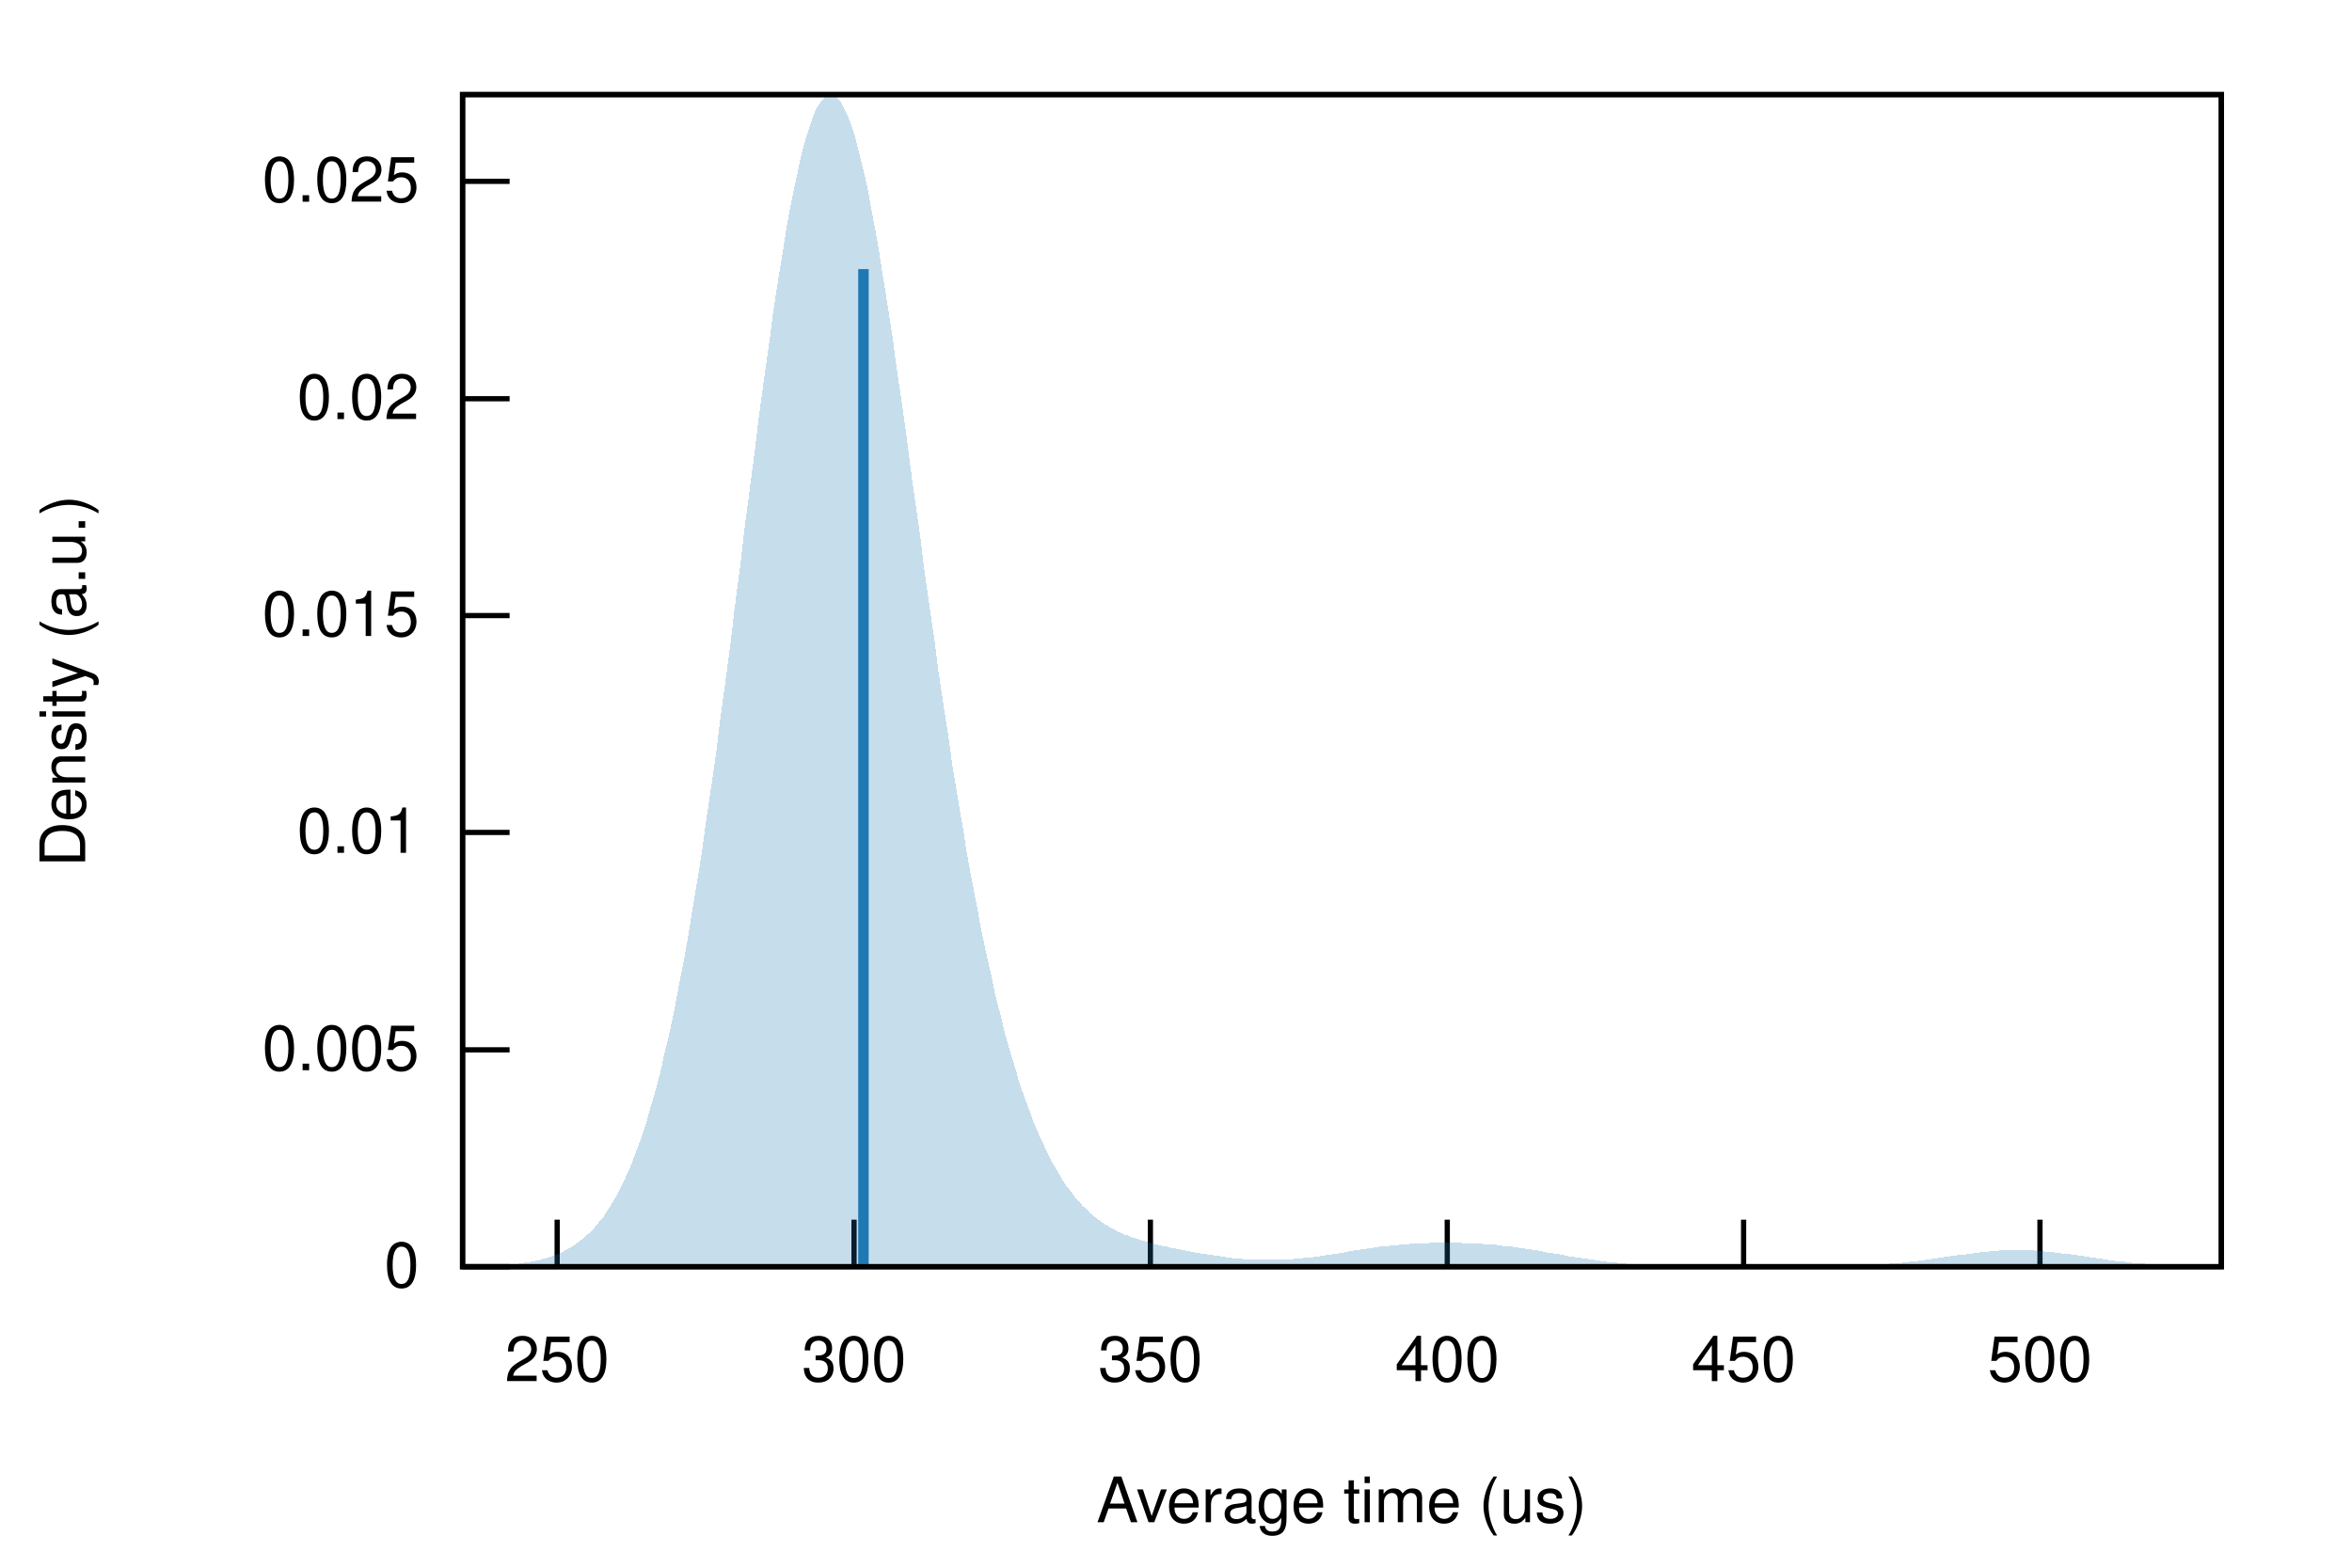
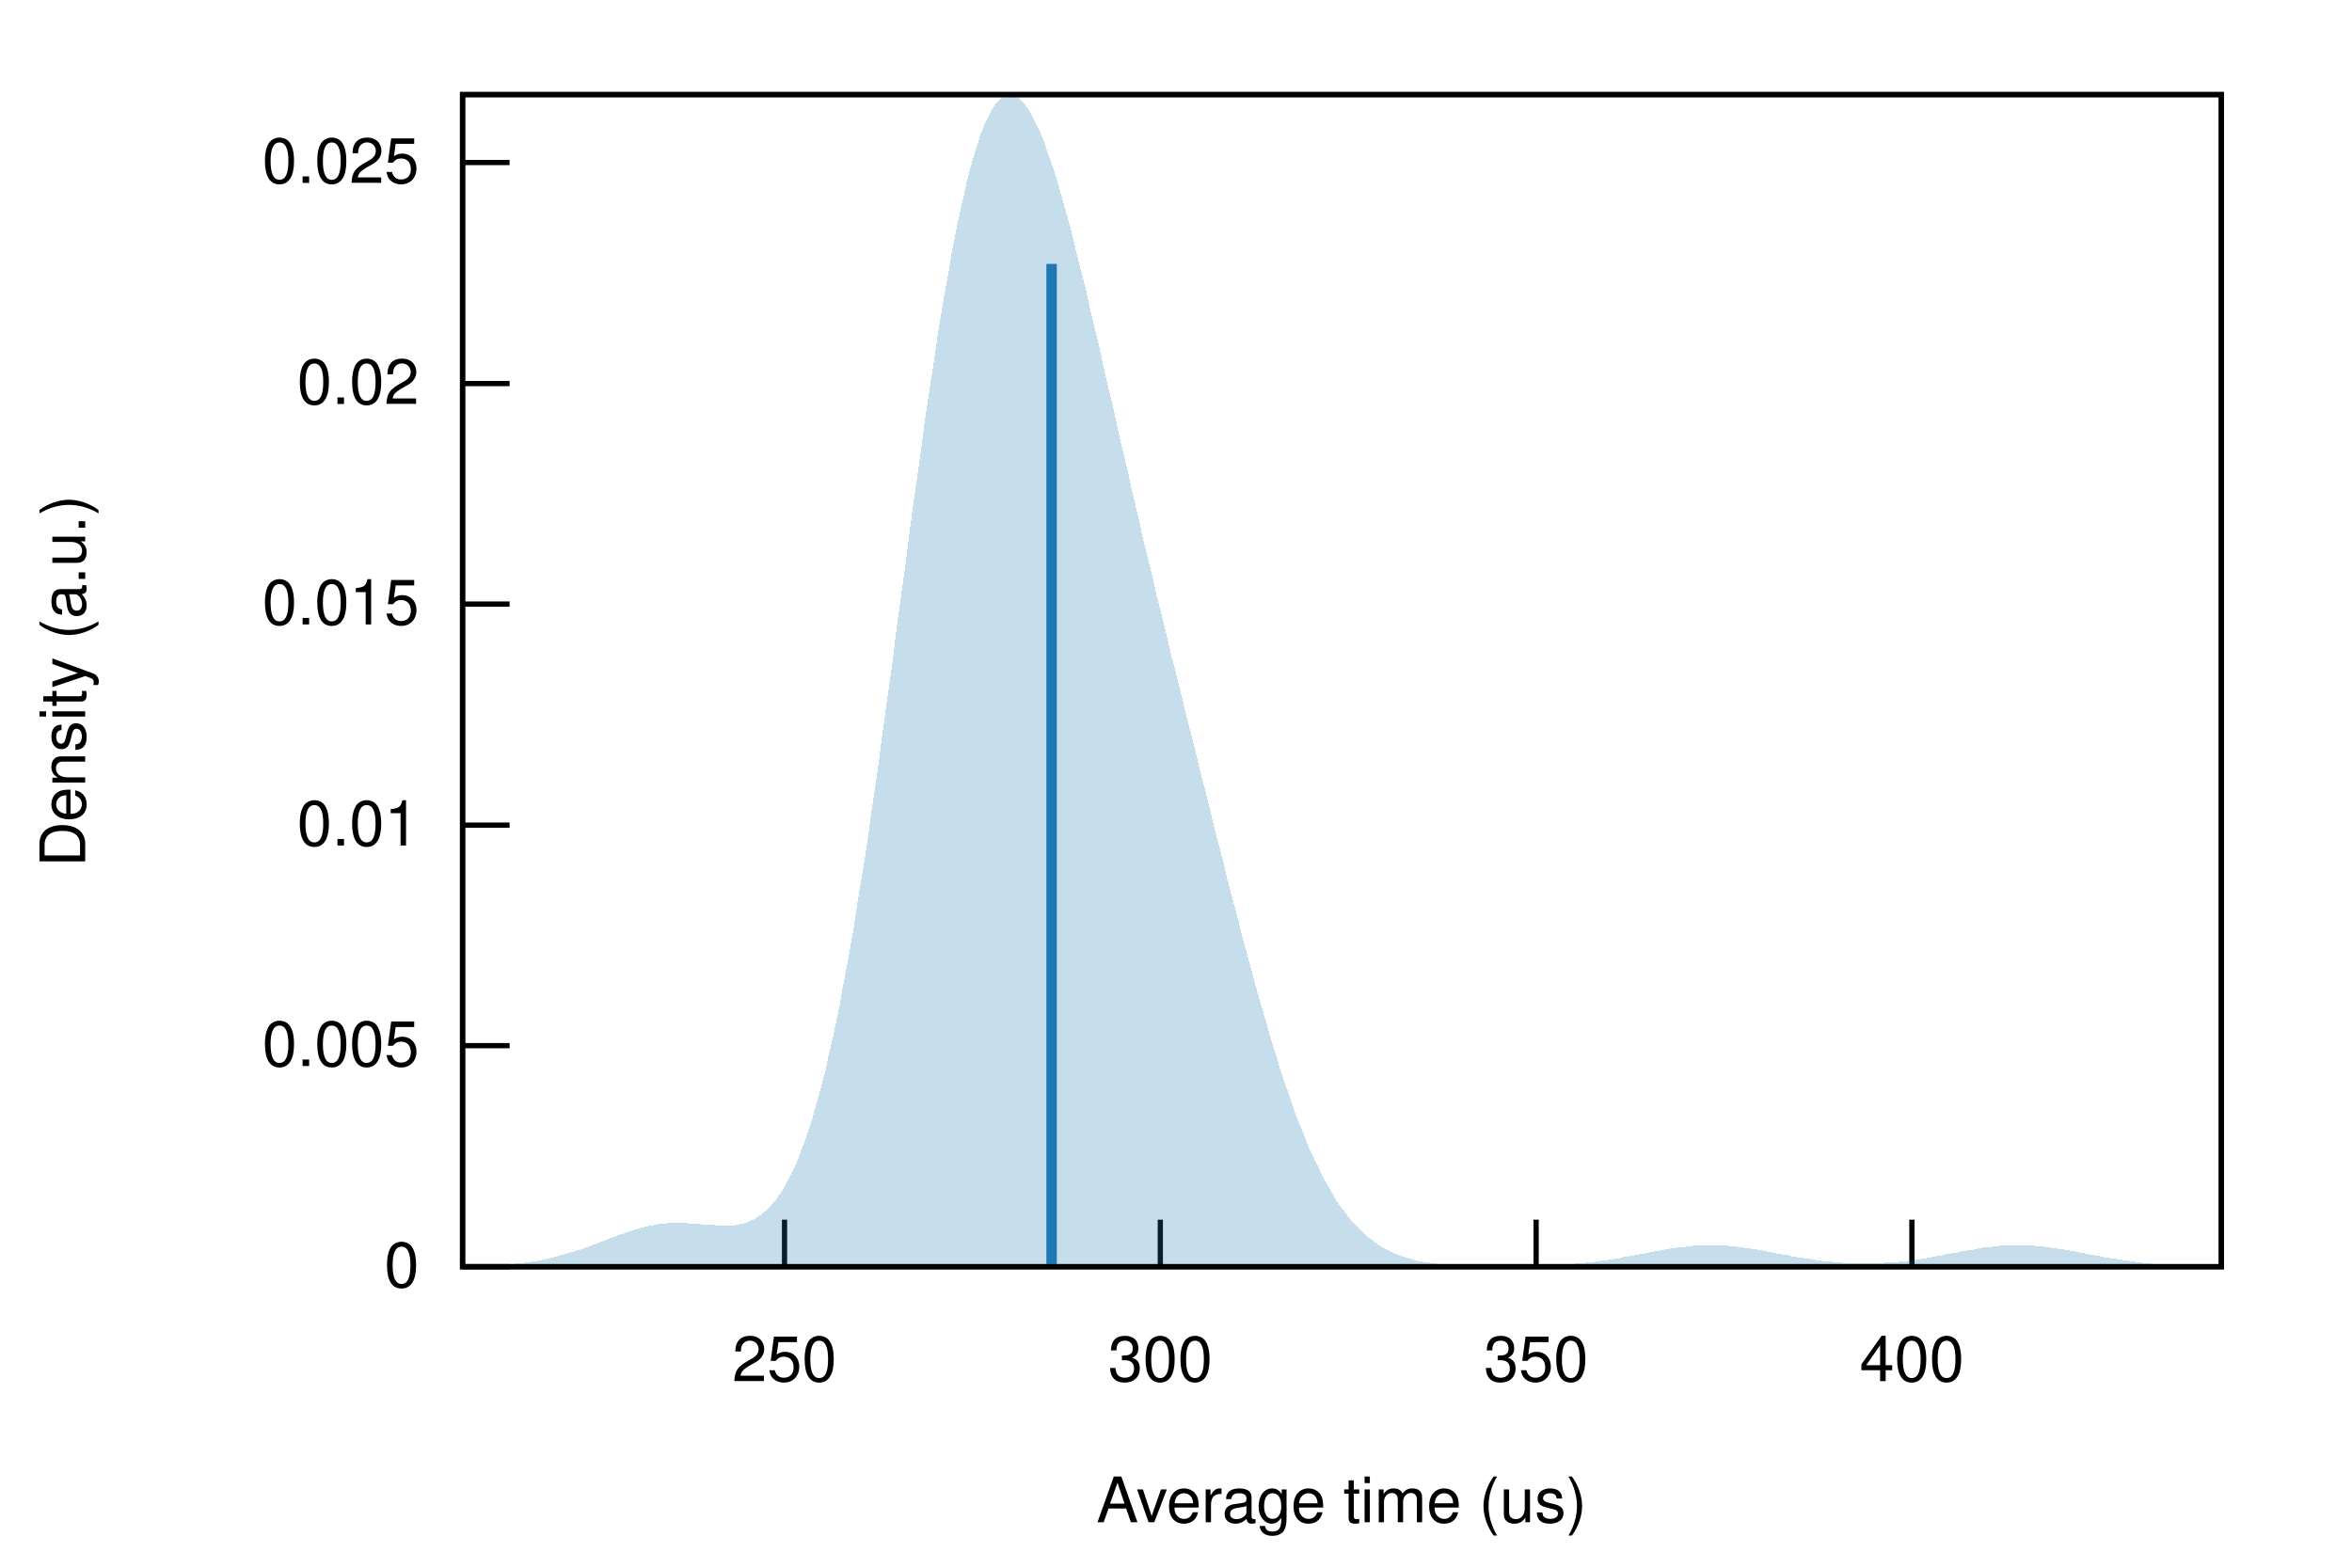
<svg xmlns="http://www.w3.org/2000/svg" xmlns:xlink="http://www.w3.org/1999/xlink" viewBox="0 0 450 300">
  <g id="gnuplot_canvas">
    <rect x="0" y="0" width="450" height="300" fill="none" />
    <defs>
      <circle id="gpDot" r="0.5" stroke-width="0.5" stroke="currentColor" />
      <path id="gpPt0" stroke-width="0.222" stroke="currentColor" d="M-1,0 h2 M0,-1 v2" />
      <path id="gpPt1" stroke-width="0.222" stroke="currentColor" d="M-1,-1 L1,1 M1,-1 L-1,1" />
      <path id="gpPt2" stroke-width="0.222" stroke="currentColor" d="M-1,0 L1,0 M0,-1 L0,1 M-1,-1 L1,1 M-1,1 L1,-1" />
      <rect id="gpPt3" stroke-width="0.222" stroke="currentColor" x="-1" y="-1" width="2" height="2" />
      <rect id="gpPt4" stroke-width="0.222" stroke="currentColor" fill="currentColor" x="-1" y="-1" width="2" height="2" />
      <circle id="gpPt5" stroke-width="0.222" stroke="currentColor" cx="0" cy="0" r="1" />
      <use xlink:href="#gpPt5" id="gpPt6" fill="currentColor" stroke="none" />
      <path id="gpPt7" stroke-width="0.222" stroke="currentColor" d="M0,-1.33 L-1.33,0.67 L1.33,0.67 z" />
      <use xlink:href="#gpPt7" id="gpPt8" fill="currentColor" stroke="none" />
      <use xlink:href="#gpPt7" id="gpPt9" stroke="currentColor" transform="rotate(180)" />
      <use xlink:href="#gpPt9" id="gpPt10" fill="currentColor" stroke="none" />
      <use xlink:href="#gpPt3" id="gpPt11" stroke="currentColor" transform="rotate(45)" />
      <use xlink:href="#gpPt11" id="gpPt12" fill="currentColor" stroke="none" />
      <path id="gpPt13" stroke-width="0.222" stroke="currentColor" d="M0,1.330 L1.265,0.411 L0.782,-1.067 L-0.782,-1.076 L-1.265,0.411 z" />
      <use xlink:href="#gpPt13" id="gpPt14" fill="currentColor" stroke="none" />
      <filter id="textbox" filterUnits="objectBoundingBox" x="0" y="0" height="1" width="1">
        <feFlood flood-color="white" flood-opacity="1" result="bgnd" />
        <feComposite in="SourceGraphic" in2="bgnd" operator="atop" />
      </filter>
      <filter id="greybox" filterUnits="objectBoundingBox" x="0" y="0" height="1" width="1">
        <feFlood flood-color="lightgrey" flood-opacity="1" result="grey" />
        <feComposite in="SourceGraphic" in2="grey" operator="atop" />
      </filter>
    </defs>
    <g fill="none" color="white" stroke="currentColor" stroke-width="1.00" stroke-linecap="butt" stroke-linejoin="miter">
</g>
    <g fill="none" color="black" stroke="currentColor" stroke-width="1.00" stroke-linecap="butt" stroke-linejoin="miter">
      <path stroke="black" d="M88.5,242.4 L97.5,242.4  " />
      <g transform="translate(80.2,246.3)" stroke="none" fill="black" font-family="Helvetica" font-size="12.00" text-anchor="end">
        <text>
          <tspan font-family="Helvetica"> 0</tspan>
        </text>
      </g>
    </g>
    <g fill="none" color="black" stroke="currentColor" stroke-width="1.00" stroke-linecap="butt" stroke-linejoin="miter">
-       <path stroke="black" d="M88.5,200.9 L97.5,200.9  " />
-       <g transform="translate(80.2,204.8)" stroke="none" fill="black" font-family="Helvetica" font-size="12.00" text-anchor="end">
+       <path stroke="black" d="M88.5,200.1 L97.5,200.1  " />
+       <g transform="translate(80.2,204.0)" stroke="none" fill="black" font-family="Helvetica" font-size="12.00" text-anchor="end">
        <text>
          <tspan font-family="Helvetica"> 0.005</tspan>
        </text>
      </g>
    </g>
    <g fill="none" color="black" stroke="currentColor" stroke-width="1.00" stroke-linecap="butt" stroke-linejoin="miter">
-       <path stroke="black" d="M88.5,159.3 L97.5,159.3  " />
-       <g transform="translate(80.2,163.2)" stroke="none" fill="black" font-family="Helvetica" font-size="12.00" text-anchor="end">
+       <path stroke="black" d="M88.5,157.9 L97.5,157.9  " />
+       <g transform="translate(80.2,161.8)" stroke="none" fill="black" font-family="Helvetica" font-size="12.00" text-anchor="end">
        <text>
          <tspan font-family="Helvetica"> 0.01</tspan>
        </text>
      </g>
    </g>
    <g fill="none" color="black" stroke="currentColor" stroke-width="1.00" stroke-linecap="butt" stroke-linejoin="miter">
-       <path stroke="black" d="M88.5,117.8 L97.5,117.8  " />
-       <g transform="translate(80.2,121.7)" stroke="none" fill="black" font-family="Helvetica" font-size="12.00" text-anchor="end">
+       <path stroke="black" d="M88.5,115.6 L97.5,115.6  " />
+       <g transform="translate(80.2,119.5)" stroke="none" fill="black" font-family="Helvetica" font-size="12.00" text-anchor="end">
        <text>
          <tspan font-family="Helvetica"> 0.015</tspan>
        </text>
      </g>
    </g>
    <g fill="none" color="black" stroke="currentColor" stroke-width="1.00" stroke-linecap="butt" stroke-linejoin="miter">
-       <path stroke="black" d="M88.5,76.3 L97.5,76.3  " />
-       <g transform="translate(80.2,80.2)" stroke="none" fill="black" font-family="Helvetica" font-size="12.00" text-anchor="end">
+       <path stroke="black" d="M88.5,73.4 L97.5,73.4  " />
+       <g transform="translate(80.2,77.3)" stroke="none" fill="black" font-family="Helvetica" font-size="12.00" text-anchor="end">
        <text>
          <tspan font-family="Helvetica"> 0.02</tspan>
        </text>
      </g>
    </g>
    <g fill="none" color="black" stroke="currentColor" stroke-width="1.00" stroke-linecap="butt" stroke-linejoin="miter">
-       <path stroke="black" d="M88.5,34.7 L97.5,34.7  " />
-       <g transform="translate(80.2,38.6)" stroke="none" fill="black" font-family="Helvetica" font-size="12.00" text-anchor="end">
+       <path stroke="black" d="M88.5,31.1 L97.5,31.1  " />
+       <g transform="translate(80.2,35.0)" stroke="none" fill="black" font-family="Helvetica" font-size="12.00" text-anchor="end">
        <text>
          <tspan font-family="Helvetica"> 0.025</tspan>
        </text>
      </g>
    </g>
    <g fill="none" color="black" stroke="currentColor" stroke-width="1.00" stroke-linecap="butt" stroke-linejoin="miter">
-       <path stroke="black" d="M106.6,242.4 L106.6,233.4  " />
-       <g transform="translate(106.6,264.3)" stroke="none" fill="black" font-family="Helvetica" font-size="12.00" text-anchor="middle">
+       <path stroke="black" d="M150.1,242.4 L150.1,233.4  " />
+       <g transform="translate(150.1,264.3)" stroke="none" fill="black" font-family="Helvetica" font-size="12.00" text-anchor="middle">
        <text>
          <tspan font-family="Helvetica"> 250</tspan>
        </text>
      </g>
    </g>
    <g fill="none" color="black" stroke="currentColor" stroke-width="1.00" stroke-linecap="butt" stroke-linejoin="miter">
-       <path stroke="black" d="M163.4,242.4 L163.4,233.4  " />
-       <g transform="translate(163.4,264.3)" stroke="none" fill="black" font-family="Helvetica" font-size="12.00" text-anchor="middle">
+       <path stroke="black" d="M222.0,242.4 L222.0,233.4  " />
+       <g transform="translate(222.0,264.3)" stroke="none" fill="black" font-family="Helvetica" font-size="12.00" text-anchor="middle">
        <text>
          <tspan font-family="Helvetica"> 300</tspan>
        </text>
      </g>
    </g>
    <g fill="none" color="black" stroke="currentColor" stroke-width="1.00" stroke-linecap="butt" stroke-linejoin="miter">
-       <path stroke="black" d="M220.1,242.4 L220.1,233.4  " />
-       <g transform="translate(220.1,264.3)" stroke="none" fill="black" font-family="Helvetica" font-size="12.00" text-anchor="middle">
+       <path stroke="black" d="M293.9,242.4 L293.9,233.4  " />
+       <g transform="translate(293.9,264.3)" stroke="none" fill="black" font-family="Helvetica" font-size="12.00" text-anchor="middle">
        <text>
          <tspan font-family="Helvetica"> 350</tspan>
        </text>
      </g>
    </g>
    <g fill="none" color="black" stroke="currentColor" stroke-width="1.00" stroke-linecap="butt" stroke-linejoin="miter">
-       <path stroke="black" d="M276.9,242.4 L276.9,233.4  " />
-       <g transform="translate(276.9,264.3)" stroke="none" fill="black" font-family="Helvetica" font-size="12.00" text-anchor="middle">
+       <path stroke="black" d="M365.8,242.4 L365.8,233.4  " />
+       <g transform="translate(365.8,264.3)" stroke="none" fill="black" font-family="Helvetica" font-size="12.00" text-anchor="middle">
        <text>
          <tspan font-family="Helvetica"> 400</tspan>
-         </text>
-       </g>
-     </g>
-     <g fill="none" color="black" stroke="currentColor" stroke-width="1.00" stroke-linecap="butt" stroke-linejoin="miter">
-       <path stroke="black" d="M333.6,242.4 L333.6,233.4  " />
-       <g transform="translate(333.6,264.3)" stroke="none" fill="black" font-family="Helvetica" font-size="12.00" text-anchor="middle">
-         <text>
-           <tspan font-family="Helvetica"> 450</tspan>
-         </text>
-       </g>
-     </g>
-     <g fill="none" color="black" stroke="currentColor" stroke-width="1.00" stroke-linecap="butt" stroke-linejoin="miter">
-       <path stroke="black" d="M390.3,242.4 L390.3,233.4  " />
-       <g transform="translate(390.3,264.3)" stroke="none" fill="black" font-family="Helvetica" font-size="12.00" text-anchor="middle">
-         <text>
-           <tspan font-family="Helvetica"> 500</tspan>
        </text>
      </g>
    </g>
    <g fill="none" color="black" stroke="currentColor" stroke-width="1.00" stroke-linecap="butt" stroke-linejoin="miter">
</g>
    <g fill="none" color="black" stroke="currentColor" stroke-width="1.00" stroke-linecap="butt" stroke-linejoin="miter">
      <path stroke="black" d="M88.5,18.1 L88.5,242.4 L425.0,242.4 L425.0,18.1 L88.5,18.1 Z  " />
    </g>
    <g fill="none" color="black" stroke="currentColor" stroke-width="1.00" stroke-linecap="butt" stroke-linejoin="miter">
      <g transform="translate(16.3,130.3) rotate(270)" stroke="none" fill="black" font-family="Helvetica" font-size="12.00" text-anchor="middle">
        <text>
          <tspan font-family="Helvetica">Density (a.u.)</tspan>
        </text>
      </g>
    </g>
    <g fill="none" color="black" stroke="currentColor" stroke-width="1.00" stroke-linecap="butt" stroke-linejoin="miter">
      <g transform="translate(256.7,291.3)" stroke="none" fill="black" font-family="Helvetica" font-size="12.00" text-anchor="middle">
        <text>
          <tspan font-family="Helvetica">Average time (us)</tspan>
        </text>
      </g>
    </g>
    <g fill="none" color="black" stroke="currentColor" stroke-width="1.00" stroke-linecap="butt" stroke-linejoin="miter">
</g>
    <g id="gnuplot_plot_1">
      <g fill="none" color="black" stroke="currentColor" stroke-width="1.00" stroke-linecap="butt" stroke-linejoin="miter">
        <g stroke="none" shape-rendering="crispEdges">
-           <polygon fill="rgb( 31, 120, 180)" fill-opacity="0.25" points="88.5,242.3 89.2,242.3 89.8,242.3 90.5,242.3 91.2,242.3 91.9,242.3 92.5,242.3 93.2,242.2 93.9,242.2 94.6,242.2 95.2,242.1 95.9,242.1 96.6,242.1 97.3,242.0 97.9,241.9 98.6,241.9 99.3,241.8 100.0,241.7 100.6,241.6 101.3,241.5 102.0,241.4 102.7,241.2 103.3,241.1 104.0,240.9 104.7,240.7 105.4,240.5 106.0,240.2 106.7,240.0 107.4,239.7 108.1,239.3 108.7,239.0 109.4,238.6 110.1,238.1 110.8,237.6 111.4,237.1 112.1,236.5 112.8,235.9 113.5,235.2 114.1,234.5 114.8,233.6 115.5,232.8 116.1,231.8 116.8,230.8 117.5,229.6 118.2,228.4 118.8,227.1 119.5,225.7 120.2,224.2 120.9,222.6 121.5,220.9 122.2,219.1 122.9,217.1 123.6,215.1 124.2,212.8 124.9,210.5 125.6,208.0 126.3,205.4 126.9,202.6 127.6,199.7 128.3,196.7 129.0,193.4 129.6,190.1 130.3,186.5 131.0,182.9 131.7,179.0 132.3,175.1 133.0,170.9 133.7,166.7 134.4,162.3 135.0,157.7 135.7,153.1 136.4,148.3 137.1,143.4 137.7,138.4 138.4,133.3 139.1,128.1 139.8,122.9 140.4,117.6 141.1,112.2 141.8,106.9 142.4,101.5 143.1,96.2 143.8,90.9 144.5,85.6 145.1,80.4 145.8,75.3 146.5,70.2 147.2,65.4 147.8,60.6 148.5,56.0 149.2,51.6 149.9,47.4 150.5,43.4 151.2,39.7 151.9,36.2 152.6,33.0 153.2,30.1 153.9,27.4 154.6,25.1 155.3,23.1 155.9,21.4 156.6,20.1 157.3,19.1 158.0,18.4 158.6,18.1 159.3,18.1 160.0,18.5 160.7,19.3 161.3,20.3 162.0,21.7 162.7,23.4 163.4,25.5 164.0,27.8 164.7,30.5 165.4,33.4 166.1,36.5 166.7,40.0 167.4,43.6 168.1,47.5 168.7,51.5 169.4,55.8 170.1,60.2 170.8,64.7 171.4,69.4 172.1,74.1 172.8,78.9 173.5,83.8 174.1,88.8 174.8,93.8 175.5,98.7 176.2,103.7 176.8,108.7 177.5,113.6 178.2,118.5 178.9,123.3 179.5,128.1 180.2,132.8 180.9,137.4 181.6,141.9 182.2,146.3 182.9,150.6 183.6,154.8 184.3,158.8 184.9,162.8 185.6,166.6 186.3,170.3 187.0,173.8 187.6,177.3 188.3,180.6 189.0,183.8 189.7,186.8 190.3,189.8 191.0,192.6 191.7,195.3 192.3,197.9 193.0,200.3 193.7,202.7 194.4,204.9 195.0,207.1 195.7,209.1 196.4,211.0 197.1,212.9 197.7,214.6 198.4,216.3 199.1,217.8 199.8,219.3 200.4,220.7 201.1,222.0 201.8,223.3 202.5,224.4 203.1,225.5 203.8,226.6 204.5,227.5 205.2,228.4 205.8,229.3 206.5,230.0 207.2,230.8 207.9,231.4 208.5,232.1 209.2,232.7 209.9,233.2 210.6,233.7 211.2,234.2 211.9,234.6 212.6,235.0 213.3,235.3 213.9,235.7 214.6,236.0 215.3,236.3 216.0,236.5 216.6,236.8 217.3,237.0 218.0,237.2 218.6,237.4 219.3,237.6 220.0,237.8 220.7,238.0 221.3,238.2 222.0,238.3 222.7,238.5 223.4,238.6 224.0,238.8 224.7,238.9 225.4,239.0 226.1,239.2 226.7,239.3 227.4,239.4 228.1,239.6 228.8,239.7 229.4,239.8 230.1,239.9 230.8,240.0 231.5,240.1 232.1,240.2 232.8,240.3 233.5,240.4 234.2,240.5 234.8,240.6 235.5,240.7 236.2,240.8 236.9,240.8 237.5,240.9 238.2,241.0 238.9,241.0 239.6,241.0 240.2,241.1 240.9,241.1 241.6,241.1 242.3,241.1 242.9,241.1 243.6,241.1 244.3,241.1 244.9,241.1 245.6,241.1 246.3,241.0 247.0,241.0 247.6,240.9 248.3,240.9 249.0,240.8 249.7,240.7 250.3,240.6 251.0,240.6 251.7,240.5 252.4,240.4 253.0,240.3 253.7,240.2 254.4,240.1 255.1,240.0 255.7,239.9 256.4,239.8 257.1,239.7 257.8,239.5 258.4,239.4 259.1,239.3 259.8,239.2 260.5,239.1 261.1,239.0 261.8,238.9 262.5,238.8 263.2,238.7 263.8,238.6 264.5,238.5 265.2,238.5 265.9,238.4 266.5,238.3 267.2,238.3 267.9,238.2 268.6,238.1 269.2,238.1 269.9,238.0 270.6,238.0 271.2,237.9 271.9,237.9 272.6,237.9 273.3,237.9 273.9,237.8 274.6,237.8 275.3,237.8 276.0,237.8 276.6,237.8 277.3,237.8 278.0,237.8 278.7,237.8 279.3,237.8 280.0,237.9 280.7,237.9 281.4,237.9 282.0,237.9 282.7,238.0 283.4,238.0 284.1,238.1 284.7,238.1 285.4,238.2 286.1,238.2 286.8,238.3 287.4,238.4 288.1,238.5 288.8,238.5 289.5,238.6 290.1,238.7 290.8,238.8 291.5,238.9 292.2,239.0 292.8,239.1 293.5,239.2 294.2,239.3 294.9,239.4 295.5,239.6 296.2,239.7 296.9,239.8 297.5,239.9 298.2,240.0 298.9,240.1 299.6,240.3 300.2,240.4 300.9,240.5 301.6,240.6 302.3,240.7 302.9,240.8 303.6,240.9 304.3,241.0 305.0,241.1 305.6,241.2 306.3,241.3 307.0,241.4 307.7,241.5 308.3,241.5 309.0,241.6 309.7,241.7 310.4,241.7 311.0,241.8 311.7,241.9 312.4,241.9 313.1,242.0 313.7,242.0 314.4,242.0 315.1,242.1 315.8,242.1 316.4,242.1 317.1,242.2 317.8,242.2 318.5,242.2 319.1,242.2 319.8,242.3 320.5,242.3 321.2,242.3 321.8,242.3 322.5,242.3 323.2,242.3 323.8,242.3 324.5,242.3 325.2,242.4 325.9,242.4 326.5,242.4 327.2,242.4 327.9,242.4 328.6,242.4 329.2,242.4 329.9,242.4 330.6,242.4 331.3,242.4 331.9,242.4 332.6,242.4 333.3,242.4 334.0,242.4 334.6,242.4 335.3,242.4 336.0,242.4 336.7,242.4 337.3,242.4 338.0,242.4 338.7,242.4 339.4,242.4 340.0,242.4 340.7,242.4 341.4,242.4 342.1,242.4 342.7,242.4 343.4,242.4 344.1,242.4 344.8,242.4 345.4,242.4 346.1,242.4 346.8,242.4 347.4,242.4 348.1,242.4 348.8,242.3 349.5,242.3 350.1,242.3 350.8,242.3 351.5,242.3 352.2,242.3 352.8,242.3 353.5,242.3 354.2,242.2 354.9,242.2 355.5,242.2 356.2,242.2 356.9,242.1 357.6,242.1 358.2,242.1 358.9,242.0 359.6,242.0 360.3,241.9 360.9,241.9 361.6,241.8 362.3,241.8 363.0,241.7 363.6,241.7 364.3,241.6 365.0,241.5 365.7,241.4 366.3,241.4 367.0,241.3 367.7,241.2 368.4,241.1 369.0,241.0 369.7,240.9 370.4,240.8 371.1,240.7 371.7,240.6 372.4,240.5 373.1,240.4 373.7,240.3 374.4,240.2 375.1,240.1 375.8,240.1 376.4,240.0 377.1,239.9 377.8,239.8 378.5,239.7 379.1,239.6 379.8,239.6 380.5,239.5 381.2,239.4 381.8,239.4 382.5,239.3 383.2,239.3 383.9,239.3 384.5,239.2 385.2,239.2 385.9,239.2 386.6,239.2 387.2,239.2 387.9,239.3 388.6,239.3 389.3,239.3 389.9,239.4 390.6,239.4 391.3,239.5 392.0,239.6 392.6,239.6 393.3,239.7 394.0,239.8 394.7,239.9 395.3,240.0 396.0,240.0 396.7,240.1 397.4,240.2 398.0,240.3 398.7,240.4 399.4,240.5 400.0,240.6 400.7,240.7 401.4,240.8 402.1,240.9 402.7,241.0 403.4,241.1 404.1,241.2 404.8,241.3 405.4,241.4 406.1,241.4 406.8,241.5 407.5,241.6 408.1,241.7 408.8,241.7 409.5,241.8 410.2,241.8 410.8,241.9 411.5,241.9 412.2,242.0 412.9,242.0 413.5,242.1 414.2,242.1 414.9,242.1 415.6,242.2 416.2,242.2 416.9,242.2 417.6,242.2 418.3,242.3 418.9,242.3 419.6,242.3 420.3,242.3 421.0,242.3 421.6,242.3 422.3,242.3 423.0,242.3 423.7,242.4 424.3,242.4 425.0,242.4 425.0,242.4 424.3,242.4 423.7,242.4 423.0,242.4 422.3,242.4 421.6,242.4 421.0,242.4 420.3,242.4 419.6,242.4 418.9,242.4 418.3,242.4 417.6,242.4 416.9,242.4 416.2,242.4 415.6,242.4 414.9,242.4 414.2,242.4 413.5,242.4 412.9,242.4 412.2,242.4 411.5,242.4 410.8,242.4 410.2,242.4 409.5,242.4 408.8,242.4 408.1,242.4 407.5,242.4 406.8,242.4 406.1,242.4 405.4,242.4 404.8,242.4 404.1,242.4 403.4,242.4 402.7,242.4 402.1,242.4 401.4,242.4 400.7,242.4 400.0,242.4 399.4,242.4 398.7,242.4 398.0,242.4 397.4,242.4 396.7,242.4 396.0,242.4 395.3,242.4 394.7,242.4 394.0,242.4 393.3,242.4 392.6,242.4 392.0,242.4 391.3,242.4 390.6,242.4 389.9,242.4 389.3,242.4 388.6,242.4 387.9,242.4 387.2,242.4 386.6,242.4 385.9,242.4 385.2,242.4 384.5,242.4 383.9,242.4 383.2,242.4 382.5,242.4 381.8,242.4 381.2,242.4 380.5,242.4 379.8,242.4 379.1,242.4 378.5,242.4 377.8,242.4 377.1,242.4 376.4,242.4 375.8,242.4 375.1,242.4 374.4,242.4 373.7,242.4 373.1,242.4 372.4,242.4 371.7,242.4 371.1,242.4 370.4,242.4 369.7,242.4 369.0,242.4 368.4,242.4 367.7,242.4 367.0,242.4 366.3,242.4 365.7,242.4 365.0,242.4 364.3,242.4 363.6,242.4 363.0,242.4 362.3,242.4 361.6,242.4 360.9,242.4 360.3,242.4 359.6,242.4 358.9,242.4 358.2,242.4 357.6,242.4 356.9,242.4 356.2,242.4 355.5,242.4 354.9,242.4 354.2,242.4 353.5,242.4 352.8,242.4 352.2,242.4 351.5,242.4 350.8,242.4 350.1,242.4 349.5,242.4 348.8,242.4 348.1,242.4 347.4,242.4 346.8,242.4 346.1,242.4 345.4,242.4 344.8,242.4 344.1,242.4 343.4,242.4 342.7,242.4 342.1,242.4 341.4,242.4 340.7,242.4 340.0,242.4 339.4,242.4 338.7,242.4 338.0,242.4 337.3,242.4 336.7,242.4 336.0,242.4 335.3,242.4 334.6,242.4 334.0,242.4 333.3,242.4 332.6,242.4 331.9,242.4 331.3,242.4 330.6,242.4 329.9,242.4 329.2,242.4 328.6,242.4 327.9,242.4 327.2,242.4 326.5,242.4 325.9,242.4 325.2,242.4 324.5,242.4 323.8,242.4 323.2,242.4 322.5,242.4 321.8,242.4 321.2,242.4 320.5,242.4 319.8,242.4 319.1,242.4 318.5,242.4 317.8,242.4 317.1,242.4 316.4,242.4 315.8,242.4 315.1,242.4 314.4,242.4 313.7,242.4 313.1,242.4 312.4,242.4 311.7,242.4 311.0,242.4 310.4,242.4 309.7,242.4 309.0,242.4 308.3,242.4 307.7,242.4 307.0,242.4 306.3,242.4 305.6,242.4 305.0,242.4 304.3,242.4 303.6,242.4 302.9,242.4 302.3,242.4 301.6,242.4 300.9,242.4 300.2,242.4 299.6,242.4 298.9,242.4 298.2,242.4 297.5,242.4 296.9,242.4 296.2,242.4 295.5,242.4 294.9,242.4 294.2,242.4 293.5,242.4 292.8,242.4 292.2,242.4 291.5,242.4 290.8,242.4 290.1,242.4 289.5,242.4 288.8,242.4 288.1,242.4 287.4,242.4 286.8,242.4 286.1,242.4 285.4,242.4 284.7,242.4 284.1,242.4 283.4,242.4 282.7,242.4 282.0,242.4 281.4,242.4 280.7,242.4 280.0,242.4 279.3,242.4 278.7,242.4 278.0,242.4 277.3,242.4 276.6,242.4 276.0,242.4 275.3,242.4 274.6,242.4 273.9,242.4 273.3,242.4 272.6,242.4 271.9,242.4 271.2,242.4 270.6,242.4 269.9,242.4 269.2,242.4 268.6,242.4 267.9,242.4 267.2,242.4 266.5,242.4 265.9,242.4 265.2,242.4 264.5,242.4 263.8,242.4 263.2,242.4 262.5,242.4 261.8,242.4 261.1,242.4 260.5,242.4 259.8,242.4 259.1,242.4 258.4,242.4 257.8,242.4 257.1,242.4 256.4,242.4 255.7,242.4 255.1,242.4 254.4,242.4 253.7,242.4 253.0,242.4 252.4,242.4 251.7,242.4 251.0,242.4 250.3,242.4 249.7,242.4 249.0,242.4 248.3,242.4 247.6,242.4 247.0,242.4 246.3,242.4 245.6,242.4 244.9,242.4 244.3,242.4 243.6,242.4 242.9,242.4 242.3,242.4 241.6,242.4 240.9,242.4 240.2,242.4 239.6,242.4 238.9,242.4 238.2,242.4 237.5,242.4 236.9,242.4 236.2,242.4 235.5,242.4 234.8,242.4 234.2,242.4 233.5,242.4 232.8,242.4 232.1,242.4 231.5,242.4 230.8,242.4 230.1,242.4 229.4,242.4 228.8,242.4 228.1,242.4 227.4,242.4 226.7,242.4 226.1,242.4 225.4,242.4 224.7,242.4 224.0,242.4 223.4,242.4 222.7,242.4 222.0,242.4 221.3,242.4 220.7,242.4 220.0,242.4 219.3,242.4 218.6,242.4 218.0,242.4 217.3,242.4 216.6,242.4 216.0,242.4 215.3,242.4 214.6,242.4 213.9,242.4 213.3,242.4 212.6,242.4 211.9,242.4 211.2,242.4 210.6,242.4 209.9,242.4 209.2,242.4 208.5,242.4 207.9,242.4 207.2,242.4 206.5,242.4 205.8,242.4 205.2,242.4 204.5,242.4 203.8,242.4 203.1,242.4 202.5,242.4 201.8,242.4 201.1,242.4 200.4,242.4 199.8,242.4 199.1,242.4 198.4,242.4 197.7,242.4 197.1,242.4 196.4,242.4 195.7,242.4 195.0,242.4 194.4,242.4 193.7,242.4 193.0,242.4 192.3,242.4 191.7,242.4 191.0,242.4 190.3,242.4 189.7,242.4 189.0,242.4 188.3,242.4 187.6,242.4 187.0,242.4 186.3,242.4 185.6,242.4 184.9,242.4 184.3,242.4 183.6,242.4 182.9,242.4 182.2,242.4 181.6,242.4 180.9,242.4 180.2,242.4 179.5,242.4 178.9,242.4 178.2,242.4 177.5,242.4 176.8,242.4 176.2,242.4 175.5,242.4 174.8,242.4 174.1,242.4 173.5,242.4 172.8,242.4 172.1,242.4 171.4,242.4 170.8,242.4 170.1,242.4 169.4,242.4 168.7,242.4 168.1,242.4 167.4,242.4 166.7,242.4 166.1,242.4 165.4,242.4 164.7,242.4 164.0,242.4 163.4,242.4 162.7,242.4 162.0,242.4 161.3,242.4 160.7,242.4 160.0,242.4 159.3,242.4 158.6,242.4 158.0,242.4 157.3,242.4 156.6,242.4 155.9,242.4 155.3,242.4 154.6,242.4 153.9,242.4 153.2,242.4 152.6,242.4 151.9,242.4 151.2,242.4 150.5,242.4 149.9,242.4 149.2,242.4 148.5,242.4 147.8,242.4 147.2,242.4 146.5,242.4 145.8,242.4 145.1,242.4 144.5,242.4 143.8,242.4 143.1,242.4 142.4,242.4 141.8,242.4 141.1,242.4 140.4,242.4 139.8,242.4 139.1,242.4 138.4,242.4 137.7,242.4 137.1,242.4 136.4,242.4 135.7,242.4 135.0,242.4 134.4,242.4 133.7,242.4 133.0,242.4 132.3,242.4 131.7,242.4 131.0,242.4 130.3,242.4 129.6,242.4 129.0,242.4 128.3,242.4 127.6,242.4 126.9,242.4 126.3,242.4 125.6,242.4 124.9,242.4 124.2,242.4 123.6,242.4 122.9,242.4 122.2,242.4 121.5,242.4 120.9,242.4 120.2,242.4 119.5,242.4 118.8,242.4 118.2,242.4 117.5,242.4 116.8,242.4 116.1,242.4 115.5,242.4 114.8,242.4 114.1,242.4 113.5,242.4 112.8,242.4 112.1,242.4 111.4,242.4 110.8,242.4 110.1,242.4 109.4,242.4 108.7,242.4 108.1,242.4 107.4,242.4 106.7,242.4 106.0,242.4 105.4,242.4 104.7,242.4 104.0,242.4 103.3,242.4 102.7,242.4 102.0,242.4 101.3,242.4 100.6,242.4 100.0,242.4 99.3,242.4 98.6,242.4 97.9,242.4 97.3,242.4 96.6,242.4 95.9,242.4 95.2,242.4 94.6,242.4 93.9,242.4 93.2,242.4 92.5,242.4 91.9,242.4 91.2,242.4 90.5,242.4 89.8,242.4 89.2,242.4 88.5,242.4 " />
+           <polygon fill="rgb( 31, 120, 180)" fill-opacity="0.25" points="88.5,242.3 89.2,242.3 89.8,242.3 90.5,242.3 91.2,242.3 91.9,242.2 92.5,242.2 93.2,242.2 93.9,242.2 94.6,242.1 95.2,242.1 95.9,242.1 96.6,242.0 97.3,241.9 97.9,241.9 98.6,241.8 99.3,241.8 100.0,241.7 100.6,241.6 101.3,241.5 102.0,241.4 102.7,241.3 103.3,241.2 104.0,241.0 104.7,240.9 105.4,240.7 106.0,240.6 106.7,240.4 107.4,240.2 108.1,240.0 108.7,239.8 109.4,239.6 110.1,239.4 110.8,239.2 111.4,239.0 112.1,238.7 112.8,238.5 113.5,238.2 114.1,238.0 114.8,237.7 115.5,237.5 116.1,237.2 116.8,236.9 117.5,236.7 118.2,236.4 118.8,236.2 119.5,236.0 120.2,235.7 120.9,235.5 121.5,235.3 122.2,235.1 122.9,234.9 123.6,234.7 124.2,234.6 124.9,234.5 125.6,234.3 126.3,234.2 126.9,234.2 127.6,234.1 128.3,234.0 129.0,234.0 129.6,234.0 130.3,234.0 131.0,234.0 131.7,234.1 132.3,234.1 133.0,234.1 133.7,234.2 134.4,234.3 135.0,234.3 135.7,234.4 136.4,234.4 137.1,234.5 137.7,234.5 138.4,234.5 139.1,234.5 139.8,234.5 140.4,234.5 141.1,234.4 141.8,234.2 142.4,234.1 143.1,233.8 143.8,233.5 144.5,233.2 145.1,232.8 145.8,232.3 146.5,231.7 147.2,231.1 147.8,230.3 148.5,229.5 149.2,228.5 149.9,227.5 150.5,226.3 151.2,225.0 151.9,223.6 152.6,222.1 153.2,220.4 153.9,218.6 154.6,216.6 155.3,214.5 155.9,212.2 156.6,209.8 157.3,207.3 158.0,204.6 158.6,201.7 159.3,198.7 160.0,195.5 160.7,192.1 161.3,188.6 162.0,185.0 162.7,181.2 163.4,177.2 164.0,173.1 164.7,168.9 165.4,164.6 166.1,160.1 166.7,155.5 167.4,150.9 168.1,146.1 168.7,141.3 169.4,136.3 170.1,131.4 170.8,126.4 171.4,121.3 172.1,116.2 172.8,111.2 173.5,106.1 174.1,101.1 174.8,96.1 175.5,91.2 176.2,86.3 176.8,81.5 177.5,76.8 178.2,72.2 178.9,67.8 179.5,63.4 180.2,59.3 180.9,55.2 181.6,51.4 182.2,47.7 182.9,44.2 183.6,40.9 184.3,37.9 184.9,35.0 185.6,32.3 186.3,29.9 187.0,27.7 187.6,25.7 188.3,24.0 189.0,22.4 189.7,21.1 190.3,20.1 191.0,19.3 191.7,18.6 192.3,18.3 193.0,18.1 193.7,18.2 194.4,18.4 195.0,18.9 195.7,19.5 196.4,20.4 197.1,21.4 197.7,22.6 198.4,24.0 199.1,25.5 199.8,27.2 200.4,29.1 201.1,31.0 201.8,33.1 202.5,35.3 203.1,37.6 203.8,40.0 204.5,42.5 205.2,45.1 205.8,47.7 206.5,50.5 207.2,53.2 207.9,56.0 208.5,58.9 209.2,61.8 209.9,64.7 210.6,67.6 211.2,70.5 211.9,73.5 212.6,76.4 213.3,79.4 213.9,82.3 214.6,85.3 215.3,88.2 216.0,91.1 216.6,94.1 217.3,96.9 218.0,99.8 218.6,102.7 219.3,105.5 220.0,108.3 220.7,111.2 221.3,114.0 222.0,116.7 222.7,119.5 223.4,122.3 224.0,125.0 224.7,127.7 225.4,130.5 226.1,133.2 226.7,135.9 227.4,138.6 228.1,141.3 228.8,144.0 229.4,146.7 230.1,149.4 230.8,152.1 231.5,154.8 232.1,157.5 232.8,160.2 233.5,162.9 234.2,165.5 234.8,168.2 235.5,170.8 236.2,173.4 236.9,176.0 237.5,178.6 238.2,181.1 238.9,183.7 239.6,186.2 240.2,188.6 240.9,191.0 241.6,193.4 242.3,195.7 242.9,198.0 243.6,200.3 244.3,202.4 244.9,204.6 245.6,206.6 246.3,208.6 247.0,210.6 247.6,212.5 248.3,214.3 249.0,216.0 249.7,217.7 250.3,219.3 251.0,220.9 251.7,222.3 252.4,223.7 253.0,225.1 253.7,226.3 254.4,227.5 255.1,228.7 255.7,229.8 256.4,230.8 257.1,231.7 257.8,232.6 258.4,233.4 259.1,234.2 259.8,234.9 260.5,235.6 261.1,236.2 261.8,236.8 262.5,237.3 263.2,237.8 263.8,238.3 264.5,238.7 265.2,239.1 265.9,239.4 266.5,239.7 267.2,240.0 267.9,240.3 268.6,240.5 269.2,240.7 269.9,240.9 270.6,241.1 271.2,241.3 271.9,241.4 272.6,241.5 273.3,241.6 273.9,241.7 274.6,241.8 275.3,241.9 276.0,242.0 276.6,242.0 277.3,242.1 278.0,242.1 278.7,242.1 279.3,242.2 280.0,242.2 280.7,242.2 281.4,242.3 282.0,242.3 282.7,242.3 283.4,242.3 284.1,242.3 284.7,242.3 285.4,242.3 286.1,242.3 286.8,242.3 287.4,242.3 288.1,242.3 288.8,242.3 289.5,242.3 290.1,242.3 290.8,242.3 291.5,242.3 292.2,242.3 292.8,242.3 293.5,242.3 294.2,242.2 294.9,242.2 295.5,242.2 296.2,242.2 296.9,242.1 297.5,242.1 298.2,242.1 298.9,242.0 299.6,242.0 300.2,241.9 300.9,241.9 301.6,241.8 302.3,241.8 302.9,241.7 303.6,241.6 304.3,241.5 305.0,241.5 305.6,241.4 306.3,241.3 307.0,241.2 307.7,241.1 308.3,241.0 309.0,240.9 309.7,240.8 310.4,240.6 311.0,240.5 311.7,240.4 312.4,240.3 313.1,240.1 313.7,240.0 314.4,239.9 315.1,239.8 315.8,239.6 316.4,239.5 317.1,239.4 317.8,239.3 318.5,239.1 319.1,239.0 319.8,238.9 320.5,238.8 321.2,238.7 321.8,238.6 322.5,238.6 323.2,238.5 323.8,238.4 324.5,238.4 325.2,238.3 325.9,238.3 326.5,238.3 327.2,238.3 327.9,238.3 328.6,238.3 329.2,238.3 329.9,238.4 330.6,238.4 331.3,238.5 331.9,238.5 332.6,238.6 333.3,238.7 334.0,238.8 334.6,238.9 335.3,239.0 336.0,239.1 336.7,239.2 337.3,239.3 338.0,239.5 338.7,239.6 339.4,239.7 340.0,239.9 340.7,240.0 341.4,240.1 342.1,240.2 342.7,240.4 343.4,240.5 344.1,240.6 344.8,240.7 345.4,240.8 346.1,240.9 346.8,241.0 347.4,241.1 348.1,241.2 348.8,241.3 349.5,241.4 350.1,241.4 350.8,241.5 351.5,241.6 352.2,241.6 352.8,241.7 353.5,241.7 354.2,241.7 354.9,241.8 355.5,241.8 356.2,241.8 356.9,241.8 357.6,241.8 358.2,241.8 358.9,241.7 359.6,241.7 360.3,241.7 360.9,241.6 361.6,241.6 362.3,241.5 363.0,241.5 363.6,241.4 364.3,241.3 365.0,241.3 365.7,241.2 366.3,241.1 367.0,241.0 367.7,240.9 368.4,240.8 369.0,240.7 369.7,240.5 370.4,240.4 371.1,240.3 371.7,240.2 372.4,240.0 373.1,239.9 373.7,239.8 374.4,239.7 375.1,239.5 375.8,239.4 376.4,239.3 377.1,239.2 377.8,239.1 378.5,238.9 379.1,238.8 379.8,238.7 380.5,238.7 381.2,238.6 381.8,238.5 382.5,238.4 383.2,238.4 383.9,238.3 384.5,238.3 385.2,238.3 385.9,238.3 386.6,238.3 387.2,238.3 387.9,238.3 388.6,238.4 389.3,238.4 389.9,238.5 390.6,238.5 391.3,238.6 392.0,238.7 392.6,238.8 393.3,238.9 394.0,239.0 394.7,239.1 395.3,239.2 396.0,239.3 396.7,239.4 397.4,239.6 398.0,239.7 398.7,239.8 399.4,240.0 400.0,240.1 400.7,240.2 401.4,240.3 402.1,240.5 402.7,240.6 403.4,240.7 404.1,240.8 404.8,240.9 405.4,241.0 406.1,241.1 406.8,241.2 407.5,241.3 408.1,241.4 408.8,241.5 409.5,241.6 410.2,241.7 410.8,241.7 411.5,241.8 412.2,241.9 412.9,241.9 413.5,242.0 414.2,242.0 414.9,242.0 415.6,242.1 416.2,242.1 416.9,242.2 417.6,242.2 418.3,242.2 418.9,242.2 419.6,242.3 420.3,242.3 421.0,242.3 421.6,242.3 422.3,242.3 423.0,242.3 423.7,242.3 424.3,242.3 425.0,242.4 425.0,242.4 424.3,242.4 423.7,242.4 423.0,242.4 422.3,242.4 421.6,242.4 421.0,242.4 420.3,242.4 419.6,242.4 418.9,242.4 418.3,242.4 417.6,242.4 416.9,242.4 416.2,242.4 415.6,242.4 414.9,242.4 414.2,242.4 413.5,242.4 412.9,242.4 412.2,242.4 411.5,242.4 410.8,242.4 410.2,242.4 409.5,242.4 408.8,242.4 408.1,242.4 407.5,242.4 406.8,242.4 406.1,242.4 405.4,242.4 404.8,242.4 404.1,242.4 403.4,242.4 402.7,242.4 402.1,242.4 401.4,242.4 400.7,242.4 400.0,242.4 399.4,242.4 398.7,242.4 398.0,242.4 397.4,242.4 396.7,242.4 396.0,242.4 395.3,242.4 394.7,242.4 394.0,242.4 393.3,242.4 392.6,242.4 392.0,242.4 391.3,242.4 390.6,242.4 389.9,242.4 389.3,242.4 388.6,242.4 387.9,242.4 387.2,242.4 386.6,242.4 385.9,242.4 385.2,242.4 384.5,242.4 383.9,242.4 383.2,242.4 382.5,242.4 381.8,242.4 381.2,242.4 380.5,242.4 379.8,242.4 379.1,242.4 378.5,242.4 377.8,242.4 377.1,242.4 376.4,242.4 375.8,242.4 375.1,242.4 374.4,242.4 373.7,242.4 373.1,242.4 372.4,242.4 371.7,242.4 371.1,242.4 370.4,242.4 369.7,242.4 369.0,242.4 368.4,242.4 367.7,242.4 367.0,242.4 366.3,242.4 365.7,242.4 365.0,242.4 364.3,242.4 363.6,242.4 363.0,242.4 362.3,242.4 361.6,242.4 360.9,242.4 360.3,242.4 359.6,242.4 358.9,242.4 358.2,242.4 357.6,242.4 356.9,242.4 356.2,242.4 355.5,242.4 354.9,242.4 354.2,242.4 353.5,242.4 352.8,242.4 352.2,242.4 351.5,242.4 350.8,242.4 350.1,242.4 349.5,242.4 348.8,242.4 348.1,242.4 347.4,242.4 346.8,242.4 346.1,242.4 345.4,242.4 344.8,242.4 344.1,242.4 343.4,242.4 342.7,242.4 342.1,242.4 341.4,242.4 340.7,242.4 340.0,242.4 339.4,242.4 338.7,242.4 338.0,242.4 337.3,242.4 336.7,242.4 336.0,242.4 335.3,242.4 334.6,242.4 334.0,242.4 333.3,242.4 332.6,242.4 331.9,242.4 331.3,242.4 330.6,242.4 329.9,242.4 329.2,242.4 328.6,242.4 327.9,242.4 327.2,242.4 326.5,242.4 325.9,242.4 325.2,242.4 324.5,242.4 323.8,242.4 323.2,242.4 322.5,242.4 321.8,242.4 321.2,242.4 320.5,242.4 319.8,242.4 319.1,242.4 318.5,242.4 317.8,242.4 317.1,242.4 316.4,242.4 315.8,242.4 315.1,242.4 314.4,242.4 313.7,242.4 313.1,242.4 312.4,242.4 311.7,242.4 311.0,242.4 310.4,242.4 309.7,242.4 309.0,242.4 308.3,242.4 307.7,242.4 307.0,242.4 306.3,242.4 305.6,242.4 305.0,242.4 304.3,242.4 303.6,242.4 302.9,242.4 302.3,242.4 301.6,242.4 300.9,242.4 300.2,242.4 299.6,242.4 298.9,242.4 298.2,242.4 297.5,242.4 296.9,242.4 296.2,242.4 295.5,242.4 294.9,242.4 294.2,242.4 293.5,242.4 292.8,242.4 292.2,242.4 291.5,242.4 290.8,242.4 290.1,242.4 289.5,242.4 288.8,242.4 288.1,242.4 287.4,242.4 286.8,242.4 286.1,242.4 285.4,242.4 284.7,242.4 284.1,242.4 283.4,242.4 282.7,242.4 282.0,242.4 281.4,242.4 280.7,242.4 280.0,242.4 279.3,242.4 278.7,242.4 278.0,242.4 277.3,242.4 276.6,242.4 276.0,242.4 275.3,242.4 274.6,242.4 273.9,242.4 273.3,242.4 272.6,242.4 271.9,242.4 271.2,242.4 270.6,242.4 269.9,242.4 269.2,242.4 268.6,242.4 267.9,242.4 267.2,242.4 266.5,242.4 265.9,242.4 265.2,242.4 264.5,242.4 263.8,242.4 263.2,242.4 262.5,242.4 261.8,242.4 261.1,242.4 260.5,242.4 259.8,242.4 259.1,242.4 258.4,242.4 257.8,242.4 257.1,242.4 256.4,242.4 255.7,242.4 255.1,242.4 254.4,242.4 253.7,242.4 253.0,242.4 252.4,242.4 251.7,242.4 251.0,242.4 250.3,242.4 249.7,242.4 249.0,242.4 248.3,242.4 247.6,242.4 247.0,242.4 246.3,242.4 245.6,242.4 244.9,242.4 244.3,242.4 243.6,242.4 242.9,242.4 242.3,242.4 241.6,242.4 240.9,242.4 240.2,242.4 239.6,242.4 238.9,242.4 238.2,242.4 237.5,242.4 236.9,242.4 236.2,242.4 235.5,242.4 234.8,242.4 234.2,242.4 233.5,242.4 232.8,242.4 232.1,242.4 231.5,242.4 230.8,242.4 230.1,242.4 229.4,242.4 228.8,242.4 228.1,242.4 227.4,242.4 226.7,242.4 226.1,242.4 225.4,242.4 224.7,242.4 224.0,242.4 223.4,242.4 222.7,242.4 222.0,242.4 221.3,242.4 220.7,242.4 220.0,242.4 219.3,242.4 218.6,242.4 218.0,242.4 217.3,242.4 216.6,242.4 216.0,242.4 215.3,242.4 214.6,242.4 213.9,242.4 213.3,242.4 212.6,242.4 211.9,242.4 211.2,242.4 210.6,242.4 209.9,242.4 209.2,242.4 208.5,242.4 207.9,242.4 207.2,242.4 206.5,242.4 205.8,242.4 205.2,242.4 204.5,242.4 203.8,242.4 203.1,242.4 202.5,242.4 201.8,242.4 201.1,242.4 200.4,242.4 199.8,242.4 199.1,242.4 198.4,242.4 197.7,242.4 197.1,242.4 196.4,242.4 195.7,242.4 195.0,242.4 194.4,242.4 193.7,242.4 193.0,242.4 192.3,242.4 191.7,242.4 191.0,242.4 190.3,242.4 189.7,242.4 189.0,242.4 188.3,242.4 187.6,242.4 187.0,242.4 186.3,242.4 185.6,242.4 184.9,242.4 184.3,242.4 183.6,242.4 182.9,242.4 182.2,242.4 181.6,242.4 180.9,242.4 180.2,242.4 179.5,242.4 178.9,242.4 178.2,242.4 177.5,242.4 176.8,242.4 176.2,242.4 175.5,242.4 174.8,242.4 174.1,242.4 173.5,242.4 172.8,242.4 172.1,242.4 171.4,242.4 170.8,242.4 170.1,242.4 169.4,242.4 168.7,242.4 168.1,242.4 167.4,242.4 166.7,242.4 166.1,242.4 165.4,242.4 164.7,242.4 164.0,242.4 163.4,242.4 162.7,242.4 162.0,242.4 161.3,242.4 160.7,242.4 160.0,242.4 159.3,242.4 158.6,242.4 158.0,242.4 157.3,242.4 156.6,242.4 155.9,242.4 155.3,242.4 154.6,242.4 153.9,242.4 153.2,242.4 152.6,242.4 151.9,242.4 151.2,242.4 150.5,242.4 149.9,242.4 149.2,242.4 148.5,242.4 147.8,242.4 147.2,242.4 146.5,242.4 145.8,242.4 145.1,242.4 144.5,242.4 143.8,242.4 143.1,242.4 142.4,242.4 141.8,242.4 141.1,242.4 140.4,242.4 139.8,242.4 139.1,242.4 138.4,242.4 137.7,242.4 137.1,242.4 136.4,242.4 135.7,242.4 135.0,242.4 134.4,242.4 133.7,242.4 133.0,242.4 132.3,242.4 131.7,242.4 131.0,242.4 130.3,242.4 129.6,242.4 129.0,242.4 128.3,242.4 127.6,242.4 126.9,242.4 126.3,242.4 125.6,242.4 124.9,242.4 124.2,242.4 123.6,242.4 122.9,242.4 122.2,242.4 121.5,242.4 120.9,242.4 120.2,242.4 119.5,242.4 118.8,242.4 118.2,242.4 117.5,242.4 116.8,242.4 116.1,242.4 115.5,242.4 114.8,242.4 114.1,242.4 113.5,242.4 112.8,242.4 112.1,242.4 111.4,242.4 110.8,242.4 110.1,242.4 109.4,242.4 108.7,242.4 108.1,242.4 107.4,242.4 106.7,242.4 106.0,242.4 105.4,242.4 104.7,242.4 104.0,242.4 103.3,242.4 102.7,242.4 102.0,242.4 101.3,242.4 100.6,242.4 100.0,242.4 99.3,242.4 98.6,242.4 97.9,242.4 97.3,242.4 96.6,242.4 95.9,242.4 95.2,242.4 94.6,242.4 93.9,242.4 93.2,242.4 92.5,242.4 91.9,242.4 91.2,242.4 90.5,242.4 89.8,242.4 89.2,242.4 88.5,242.4 " />
        </g>
      </g>
    </g>
    <g id="gnuplot_plot_2">
      <g fill="none" color="white" stroke="rgb( 31, 120, 180)" stroke-width="2.00" stroke-linecap="butt" stroke-linejoin="miter">
</g>
      <g fill="none" color="black" stroke="currentColor" stroke-width="2.00" stroke-linecap="butt" stroke-linejoin="miter">
-         <path stroke="rgb( 31, 120, 180)" d="M165.2,242.4 L165.2,51.5  " />
+         <path stroke="rgb( 31, 120, 180)" d="M201.2,242.4 L201.2,50.5  " />
      </g>
    </g>
    <g fill="none" color="black" stroke="currentColor" stroke-width="2.00" stroke-linecap="butt" stroke-linejoin="miter">
</g>
    <g fill="none" color="black" stroke="black" stroke-width="1.00" stroke-linecap="butt" stroke-linejoin="miter">
</g>
    <g fill="none" color="black" stroke="currentColor" stroke-width="1.00" stroke-linecap="butt" stroke-linejoin="miter">
      <path stroke="black" d="M88.5,18.1 L88.5,242.4 L425.0,242.4 L425.0,18.1 L88.5,18.1 Z  " />
    </g>
    <g fill="none" color="black" stroke="currentColor" stroke-width="1.00" stroke-linecap="butt" stroke-linejoin="miter">
</g>
  </g>
</svg>
